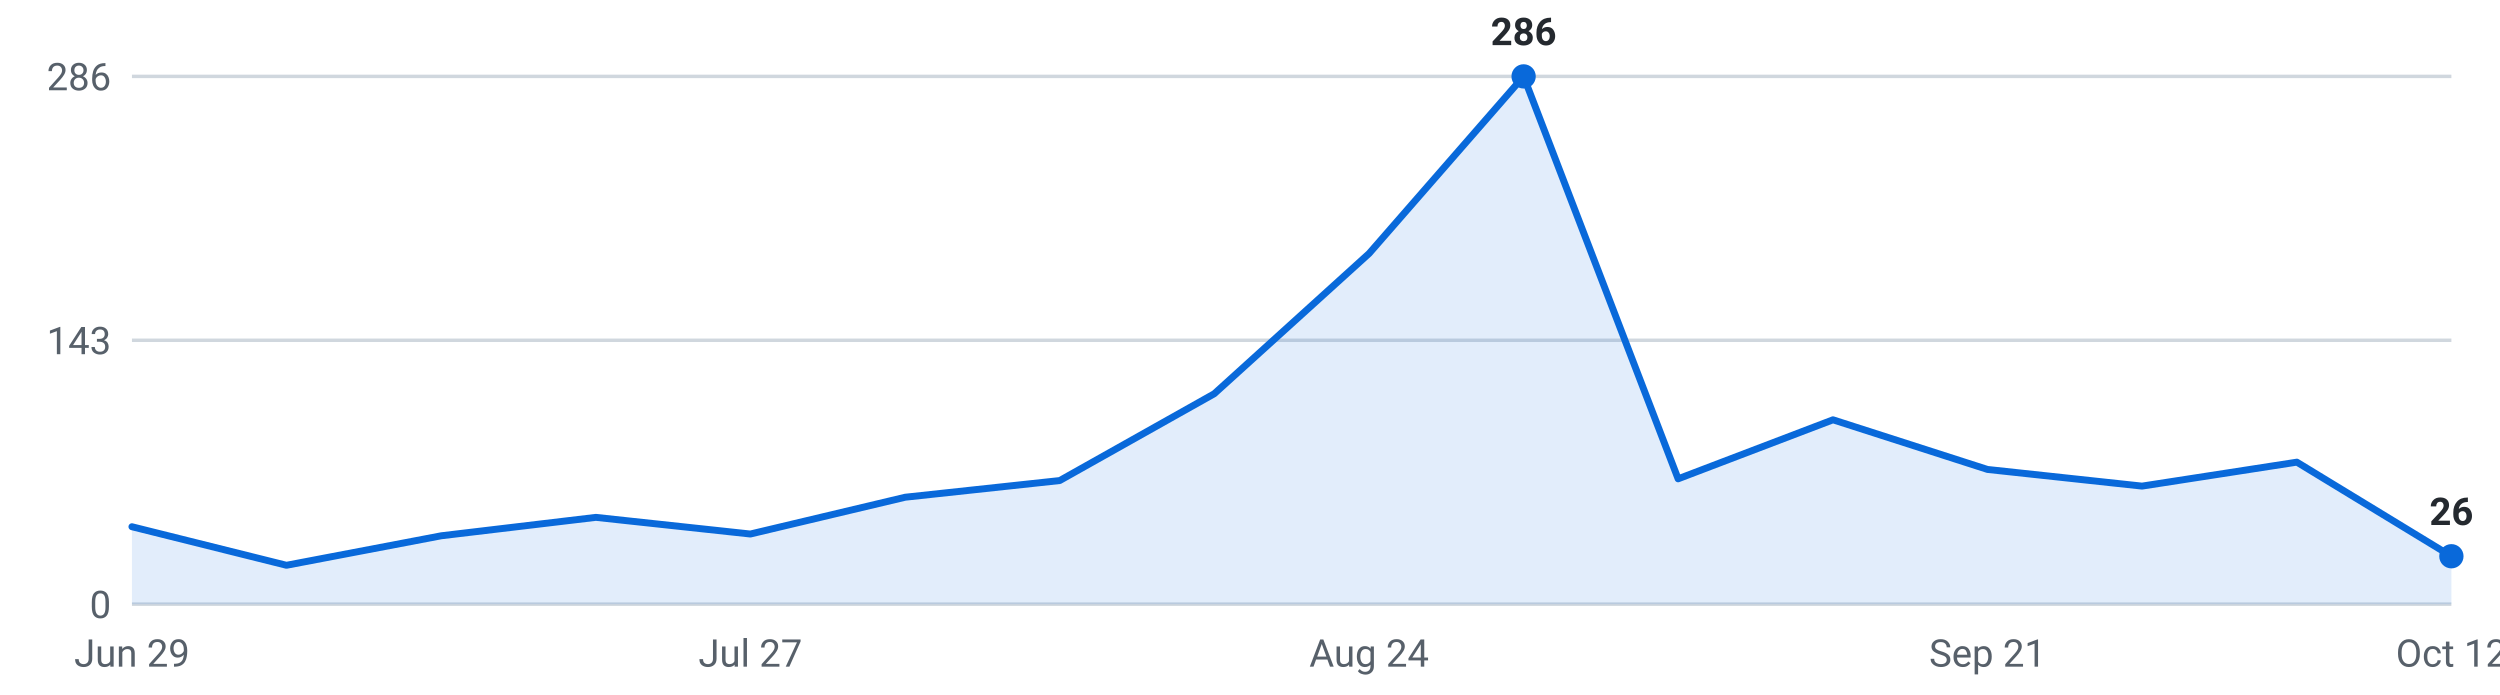
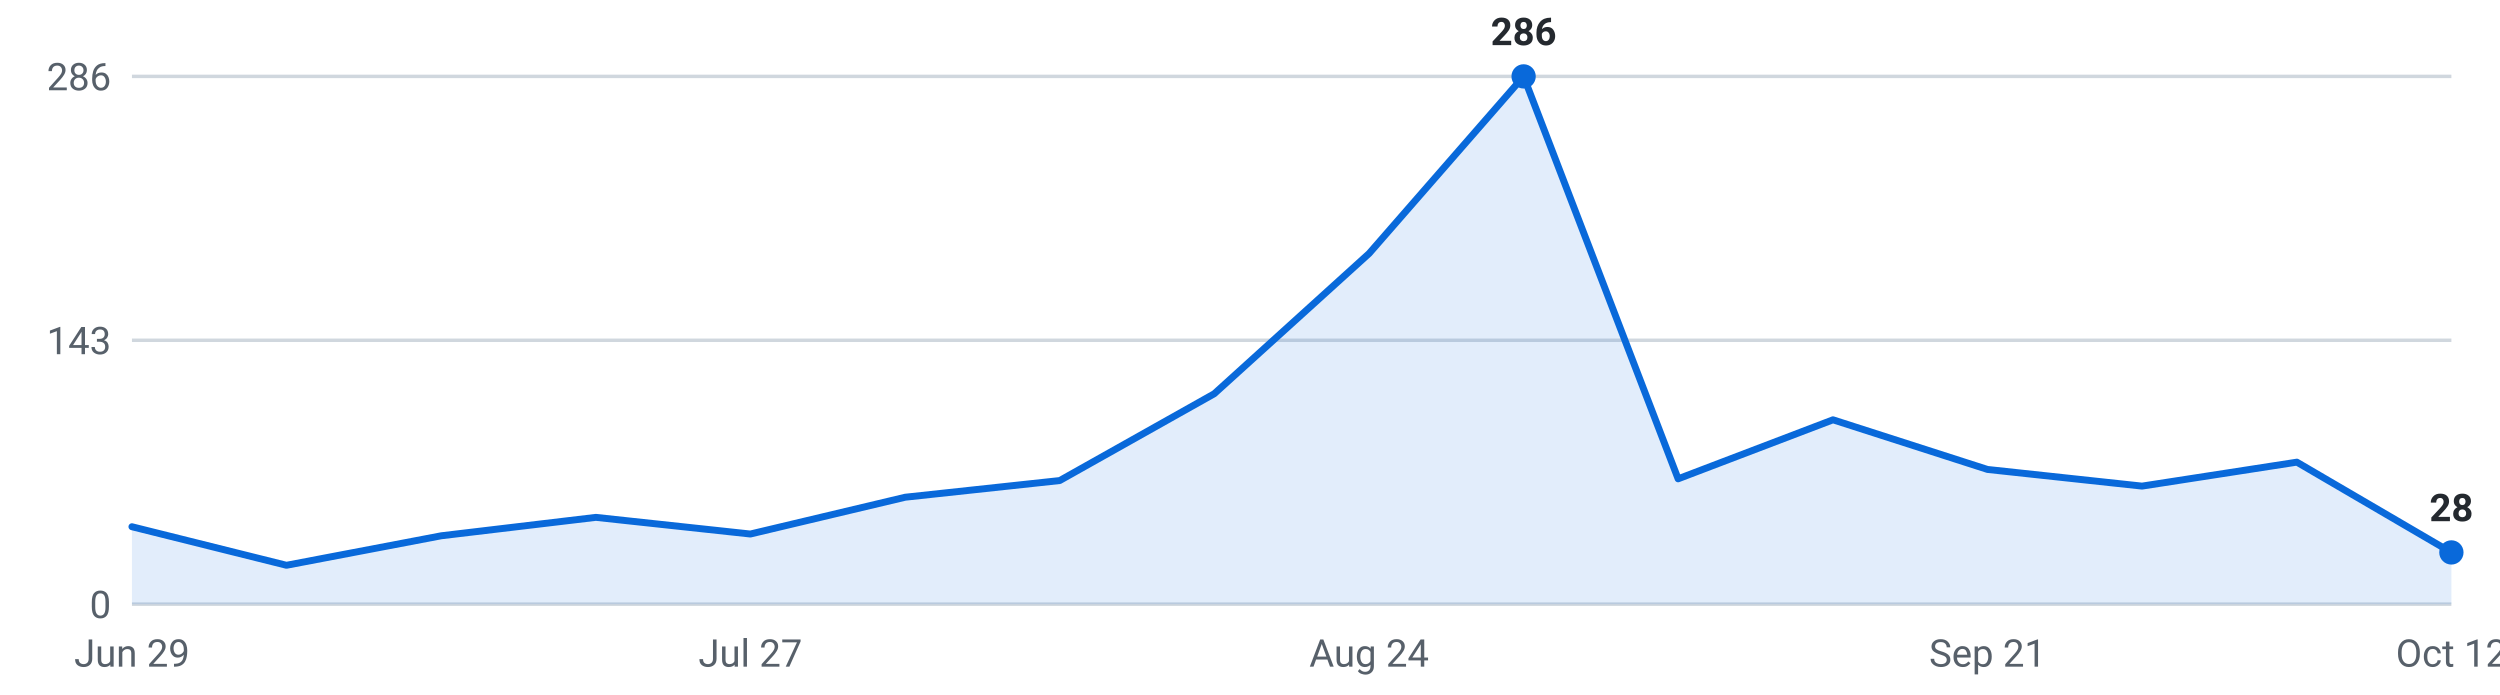
<svg xmlns="http://www.w3.org/2000/svg" viewBox="0 0 720 200" width="720" height="200" role="img" aria-label="Internships posted per week, last 16 weeks">
  <g font-family="-apple-system,Segoe UI,Roboto,sans-serif" font-size="11">
    <line x1="38" y1="174.0" x2="706" y2="174.0" stroke="#d0d7de" stroke-width="1" />
    <text x="32" y="178.0" text-anchor="end" fill="#57606a">0</text>
    <line x1="38" y1="98.0" x2="706" y2="98.0" stroke="#d0d7de" stroke-width="1" />
    <text x="32" y="102.0" text-anchor="end" fill="#57606a">143</text>
    <line x1="38" y1="22.0" x2="706" y2="22.0" stroke="#d0d7de" stroke-width="1" />
    <text x="32" y="26.0" text-anchor="end" fill="#57606a">286</text>
-     <path d="M38.0,174 L38.0,151.7 L82.5,162.8 L127.1,154.3 L171.6,149.0 L216.1,153.8 L260.7,143.2 L305.2,138.4 L349.7,113.4 L394.3,73.0 L438.8,22.0 L483.3,137.9 L527.9,120.9 L572.4,135.2 L616.9,140.0 L661.5,133.1 L706.0,160.2 L706.0,174 Z" fill="#0969da" fill-opacity="0.12" />
-     <polyline points="38.0,151.7 82.5,162.8 127.1,154.3 171.6,149.0 216.1,153.8 260.7,143.2 305.2,138.4 349.7,113.4 394.3,73.0 438.8,22.0 483.3,137.9 527.9,120.9 572.4,135.2 616.9,140.0 661.5,133.1 706.0,160.2" fill="none" stroke="#0969da" stroke-width="2" stroke-linejoin="round" stroke-linecap="round" />
+     <path d="M38.0,174 L38.0,151.7 L82.5,162.8 L127.1,154.3 L171.6,149.0 L216.1,153.8 L260.7,143.2 L305.2,138.4 L349.7,113.4 L394.3,73.0 L438.8,22.0 L483.3,137.9 L527.9,120.9 L572.4,135.2 L616.9,140.0 L661.5,133.1 L706.0,159.1 L706.0,174 Z" fill="#0969da" fill-opacity="0.12" />
+     <polyline points="38.0,151.7 82.5,162.8 127.1,154.3 171.6,149.0 216.1,153.8 260.7,143.2 305.2,138.4 349.7,113.4 394.3,73.0 438.8,22.0 483.3,137.9 527.9,120.9 572.4,135.2 616.9,140.0 661.5,133.1 706.0,159.1" fill="none" stroke="#0969da" stroke-width="2" stroke-linejoin="round" stroke-linecap="round" />
    <circle cx="438.8" cy="22.0" r="3.5" fill="#0969da" />
    <text x="438.8" y="13.0" text-anchor="middle" fill="#24292f" font-weight="600">286</text>
-     <circle cx="706.0" cy="160.2" r="3.5" fill="#0969da" />
-     <text x="706.0" y="151.2" text-anchor="middle" fill="#24292f" font-weight="600">26</text>
+     <circle cx="706.0" cy="159.1" r="3.5" fill="#0969da" />
+     <text x="706.0" y="150.1" text-anchor="middle" fill="#24292f" font-weight="600">28</text>
    <text x="38.0" y="192" text-anchor="middle" fill="#57606a">Jun 29</text>
    <text x="216.1" y="192" text-anchor="middle" fill="#57606a">Jul 27</text>
    <text x="394.3" y="192" text-anchor="middle" fill="#57606a">Aug 24</text>
    <text x="572.4" y="192" text-anchor="middle" fill="#57606a">Sep 21</text>
    <text x="706.0" y="192" text-anchor="middle" fill="#57606a">Oct 12</text>
  </g>
</svg>
